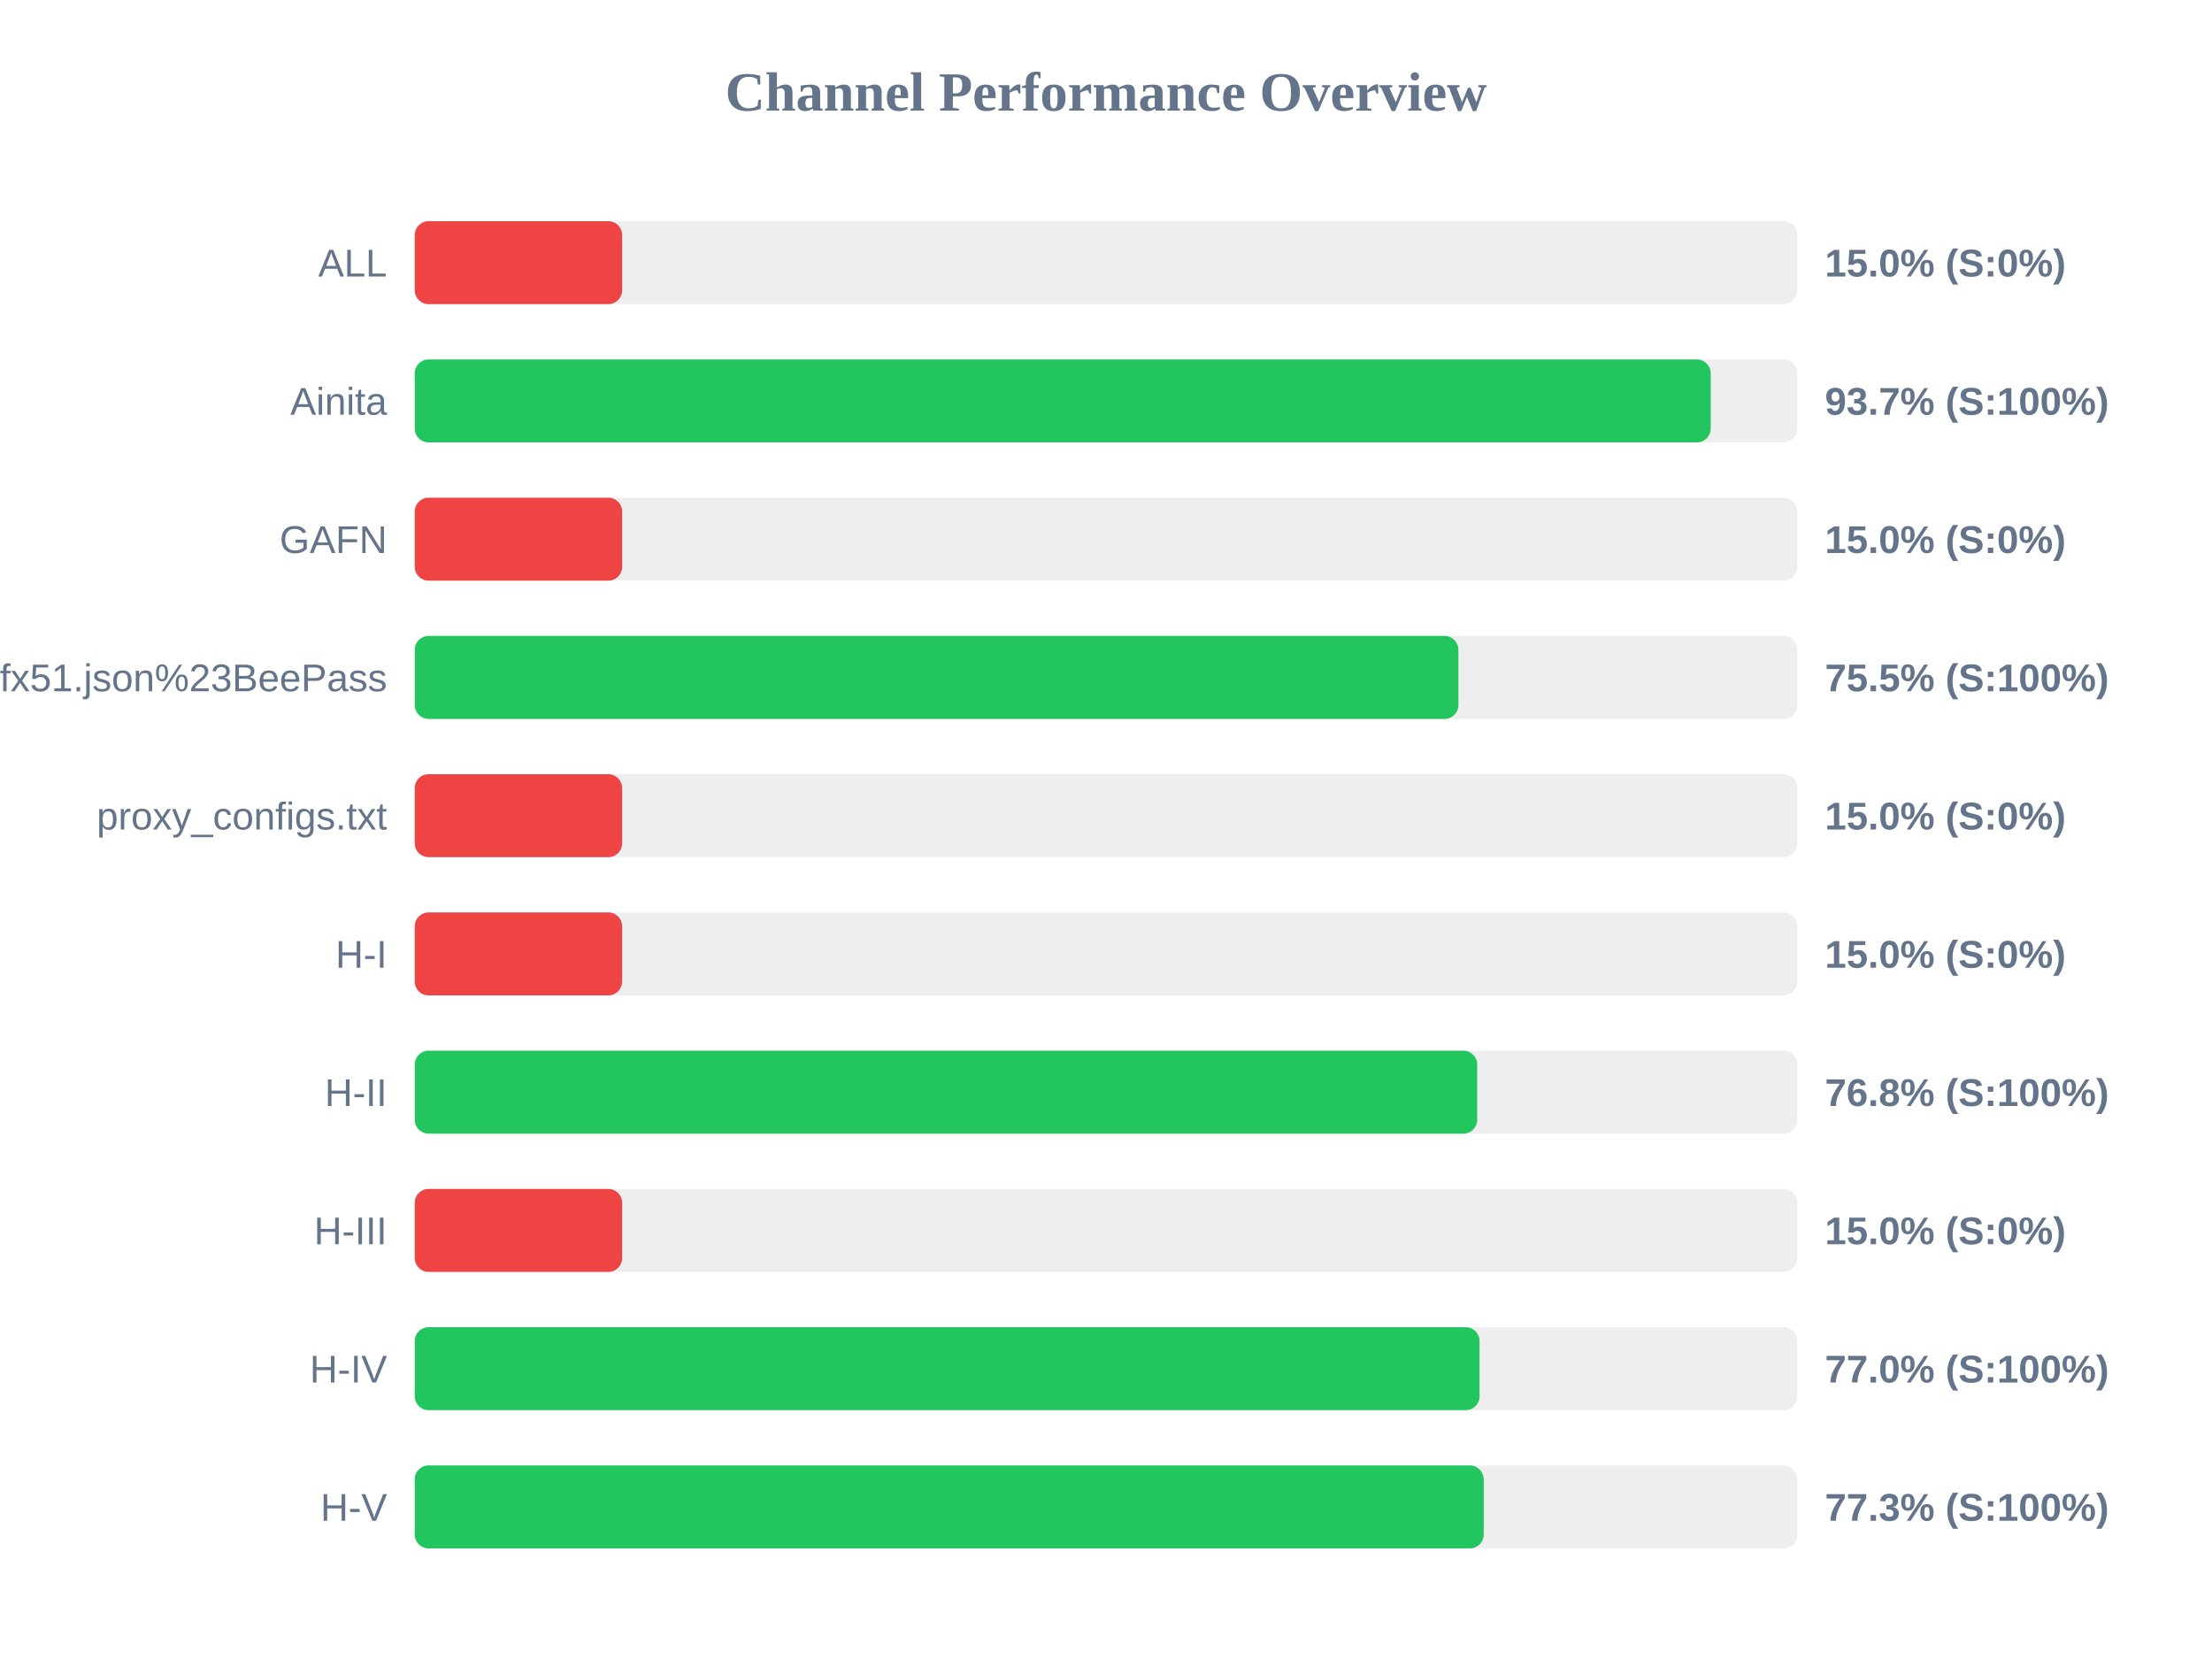
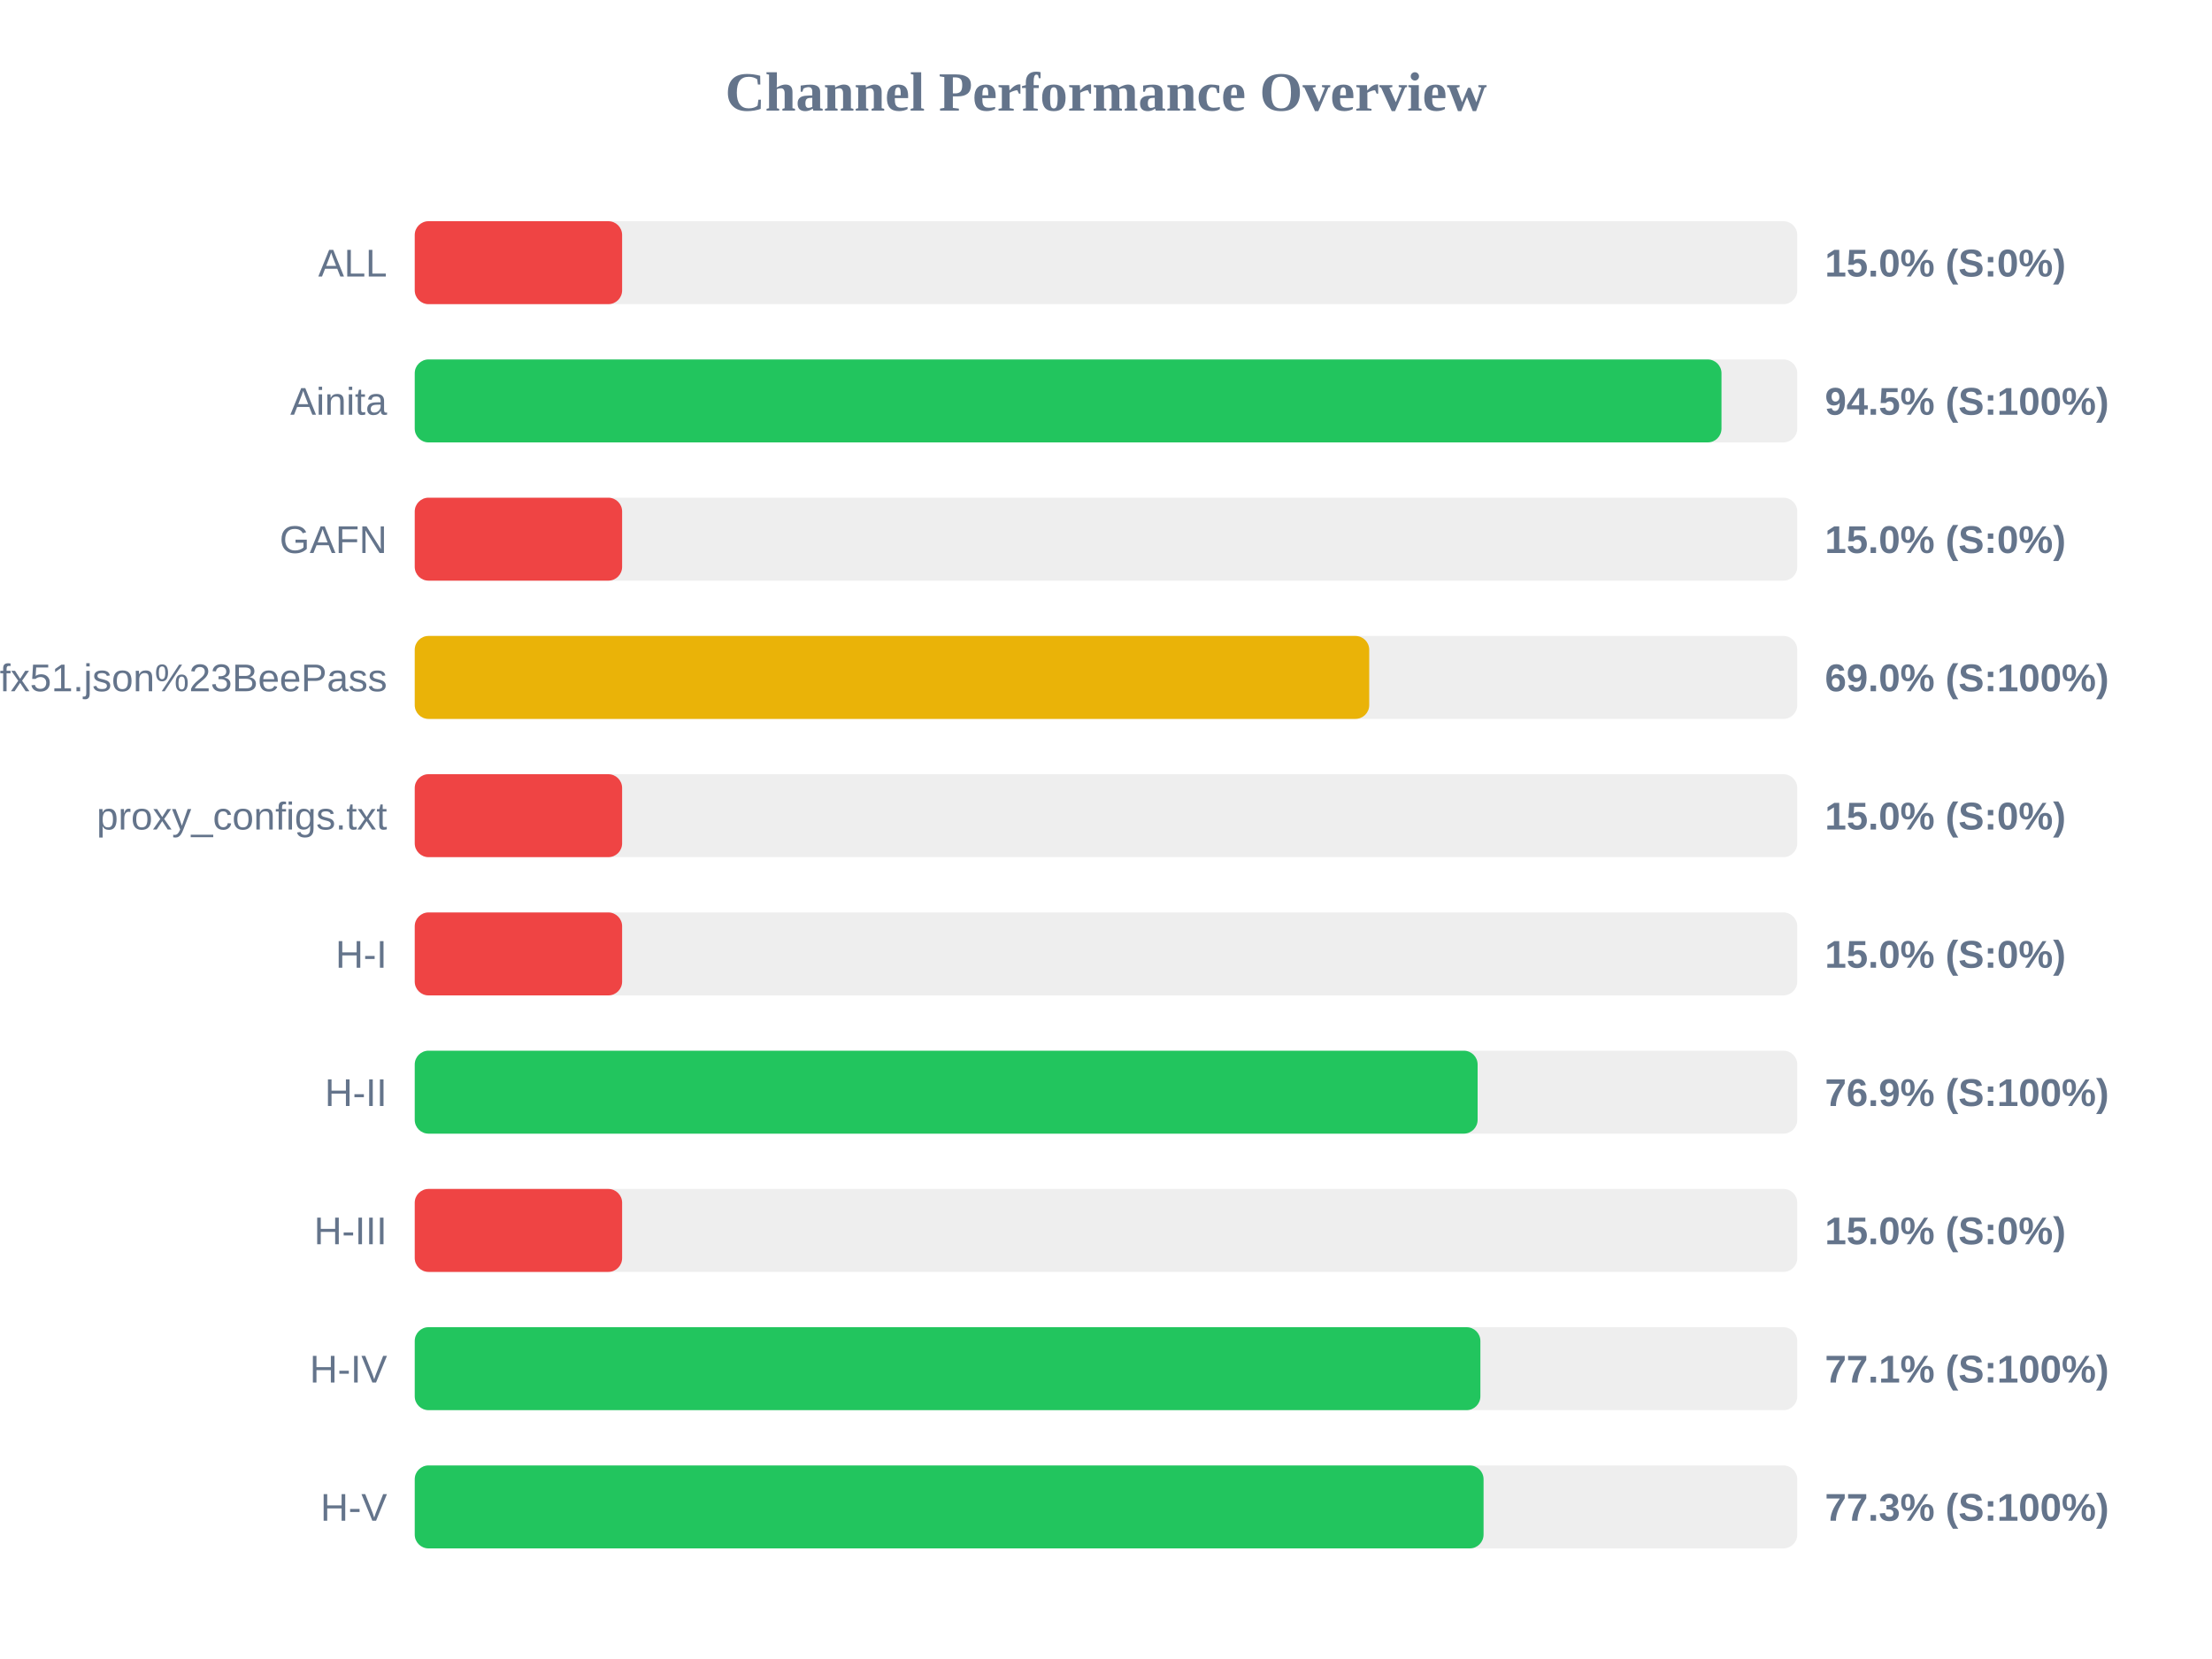
<svg xmlns="http://www.w3.org/2000/svg" width="800" height="600" version="1.1">
  <style>
        .row { font: 14px Arial; fill: #64748b; }
        .score { font: bold 14px Arial; fill: #64748b; }
    </style>
  <text x="400" y="40" text-anchor="middle" font-size="20px" font-weight="bold" fill="#64748b">Channel Performance Overview</text>
  <rect x="150" y="80" width="500" height="30" fill="#eee" rx="5" />
  <rect x="150" y="80" width="75.0" height="30" fill="#ef4444" rx="5" />
  <text x="140" y="100" text-anchor="end" class="row">ALL</text>
  <text x="660" y="100" text-anchor="start" class="score">15.0% (S:0%)</text>
  <rect x="150" y="130" width="500" height="30" fill="#eee" rx="5" />
-   <rect x="150" y="130" width="468.7" height="30" fill="#22c55e" rx="5" />
+   <rect x="150" y="130" width="472.6" height="30" fill="#22c55e" rx="5" />
  <text x="140" y="150" text-anchor="end" class="row">Ainita</text>
-   <text x="660" y="150" text-anchor="start" class="score">93.7% (S:100%)</text>
+   <text x="660" y="150" text-anchor="start" class="score">94.5% (S:100%)</text>
  <rect x="150" y="180" width="500" height="30" fill="#eee" rx="5" />
  <rect x="150" y="180" width="75.0" height="30" fill="#ef4444" rx="5" />
  <text x="140" y="200" text-anchor="end" class="row">GAFN</text>
  <text x="660" y="200" text-anchor="start" class="score">15.0% (S:0%)</text>
  <rect x="150" y="230" width="500" height="30" fill="#eee" rx="5" />
-   <rect x="150" y="230" width="377.45" height="30" fill="#22c55e" rx="5" />
+   <rect x="150" y="230" width="345.2" height="30" fill="#eab308" rx="5" />
  <text x="140" y="250" text-anchor="end" class="row">sub?s=ssconf%3A%2F%2Fs3.amazonaws.com%2Fbeedynconprd%2Fzf38bv6oxi1nv3wfkpmxyfl8yj5fargza3foantoalu16vznl0ckxx7bgf1ufx51.json%23BeePass</text>
-   <text x="660" y="250" text-anchor="start" class="score">75.5% (S:100%)</text>
+   <text x="660" y="250" text-anchor="start" class="score">69.0% (S:100%)</text>
  <rect x="150" y="280" width="500" height="30" fill="#eee" rx="5" />
  <rect x="150" y="280" width="75.0" height="30" fill="#ef4444" rx="5" />
  <text x="140" y="300" text-anchor="end" class="row">proxy_configs.txt</text>
  <text x="660" y="300" text-anchor="start" class="score">15.0% (S:0%)</text>
  <rect x="150" y="330" width="500" height="30" fill="#eee" rx="5" />
  <rect x="150" y="330" width="75.0" height="30" fill="#ef4444" rx="5" />
  <text x="140" y="350" text-anchor="end" class="row">H-I</text>
  <text x="660" y="350" text-anchor="start" class="score">15.0% (S:0%)</text>
  <rect x="150" y="380" width="500" height="30" fill="#eee" rx="5" />
-   <rect x="150" y="380" width="384.25" height="30" fill="#22c55e" rx="5" />
+   <rect x="150" y="380" width="384.4" height="30" fill="#22c55e" rx="5" />
  <text x="140" y="400" text-anchor="end" class="row">H-II</text>
-   <text x="660" y="400" text-anchor="start" class="score">76.8% (S:100%)</text>
+   <text x="660" y="400" text-anchor="start" class="score">76.9% (S:100%)</text>
  <rect x="150" y="430" width="500" height="30" fill="#eee" rx="5" />
  <rect x="150" y="430" width="75.0" height="30" fill="#ef4444" rx="5" />
  <text x="140" y="450" text-anchor="end" class="row">H-III</text>
  <text x="660" y="450" text-anchor="start" class="score">15.0% (S:0%)</text>
  <rect x="150" y="480" width="500" height="30" fill="#eee" rx="5" />
-   <rect x="150" y="480" width="385.1" height="30" fill="#22c55e" rx="5" />
+   <rect x="150" y="480" width="385.4" height="30" fill="#22c55e" rx="5" />
  <text x="140" y="500" text-anchor="end" class="row">H-IV</text>
-   <text x="660" y="500" text-anchor="start" class="score">77.0% (S:100%)</text>
+   <text x="660" y="500" text-anchor="start" class="score">77.1% (S:100%)</text>
  <rect x="150" y="530" width="500" height="30" fill="#eee" rx="5" />
-   <rect x="150" y="530" width="386.6" height="30" fill="#22c55e" rx="5" />
+   <rect x="150" y="530" width="386.55" height="30" fill="#22c55e" rx="5" />
  <text x="140" y="550" text-anchor="end" class="row">H-V</text>
  <text x="660" y="550" text-anchor="start" class="score">77.3% (S:100%)</text>
</svg>
